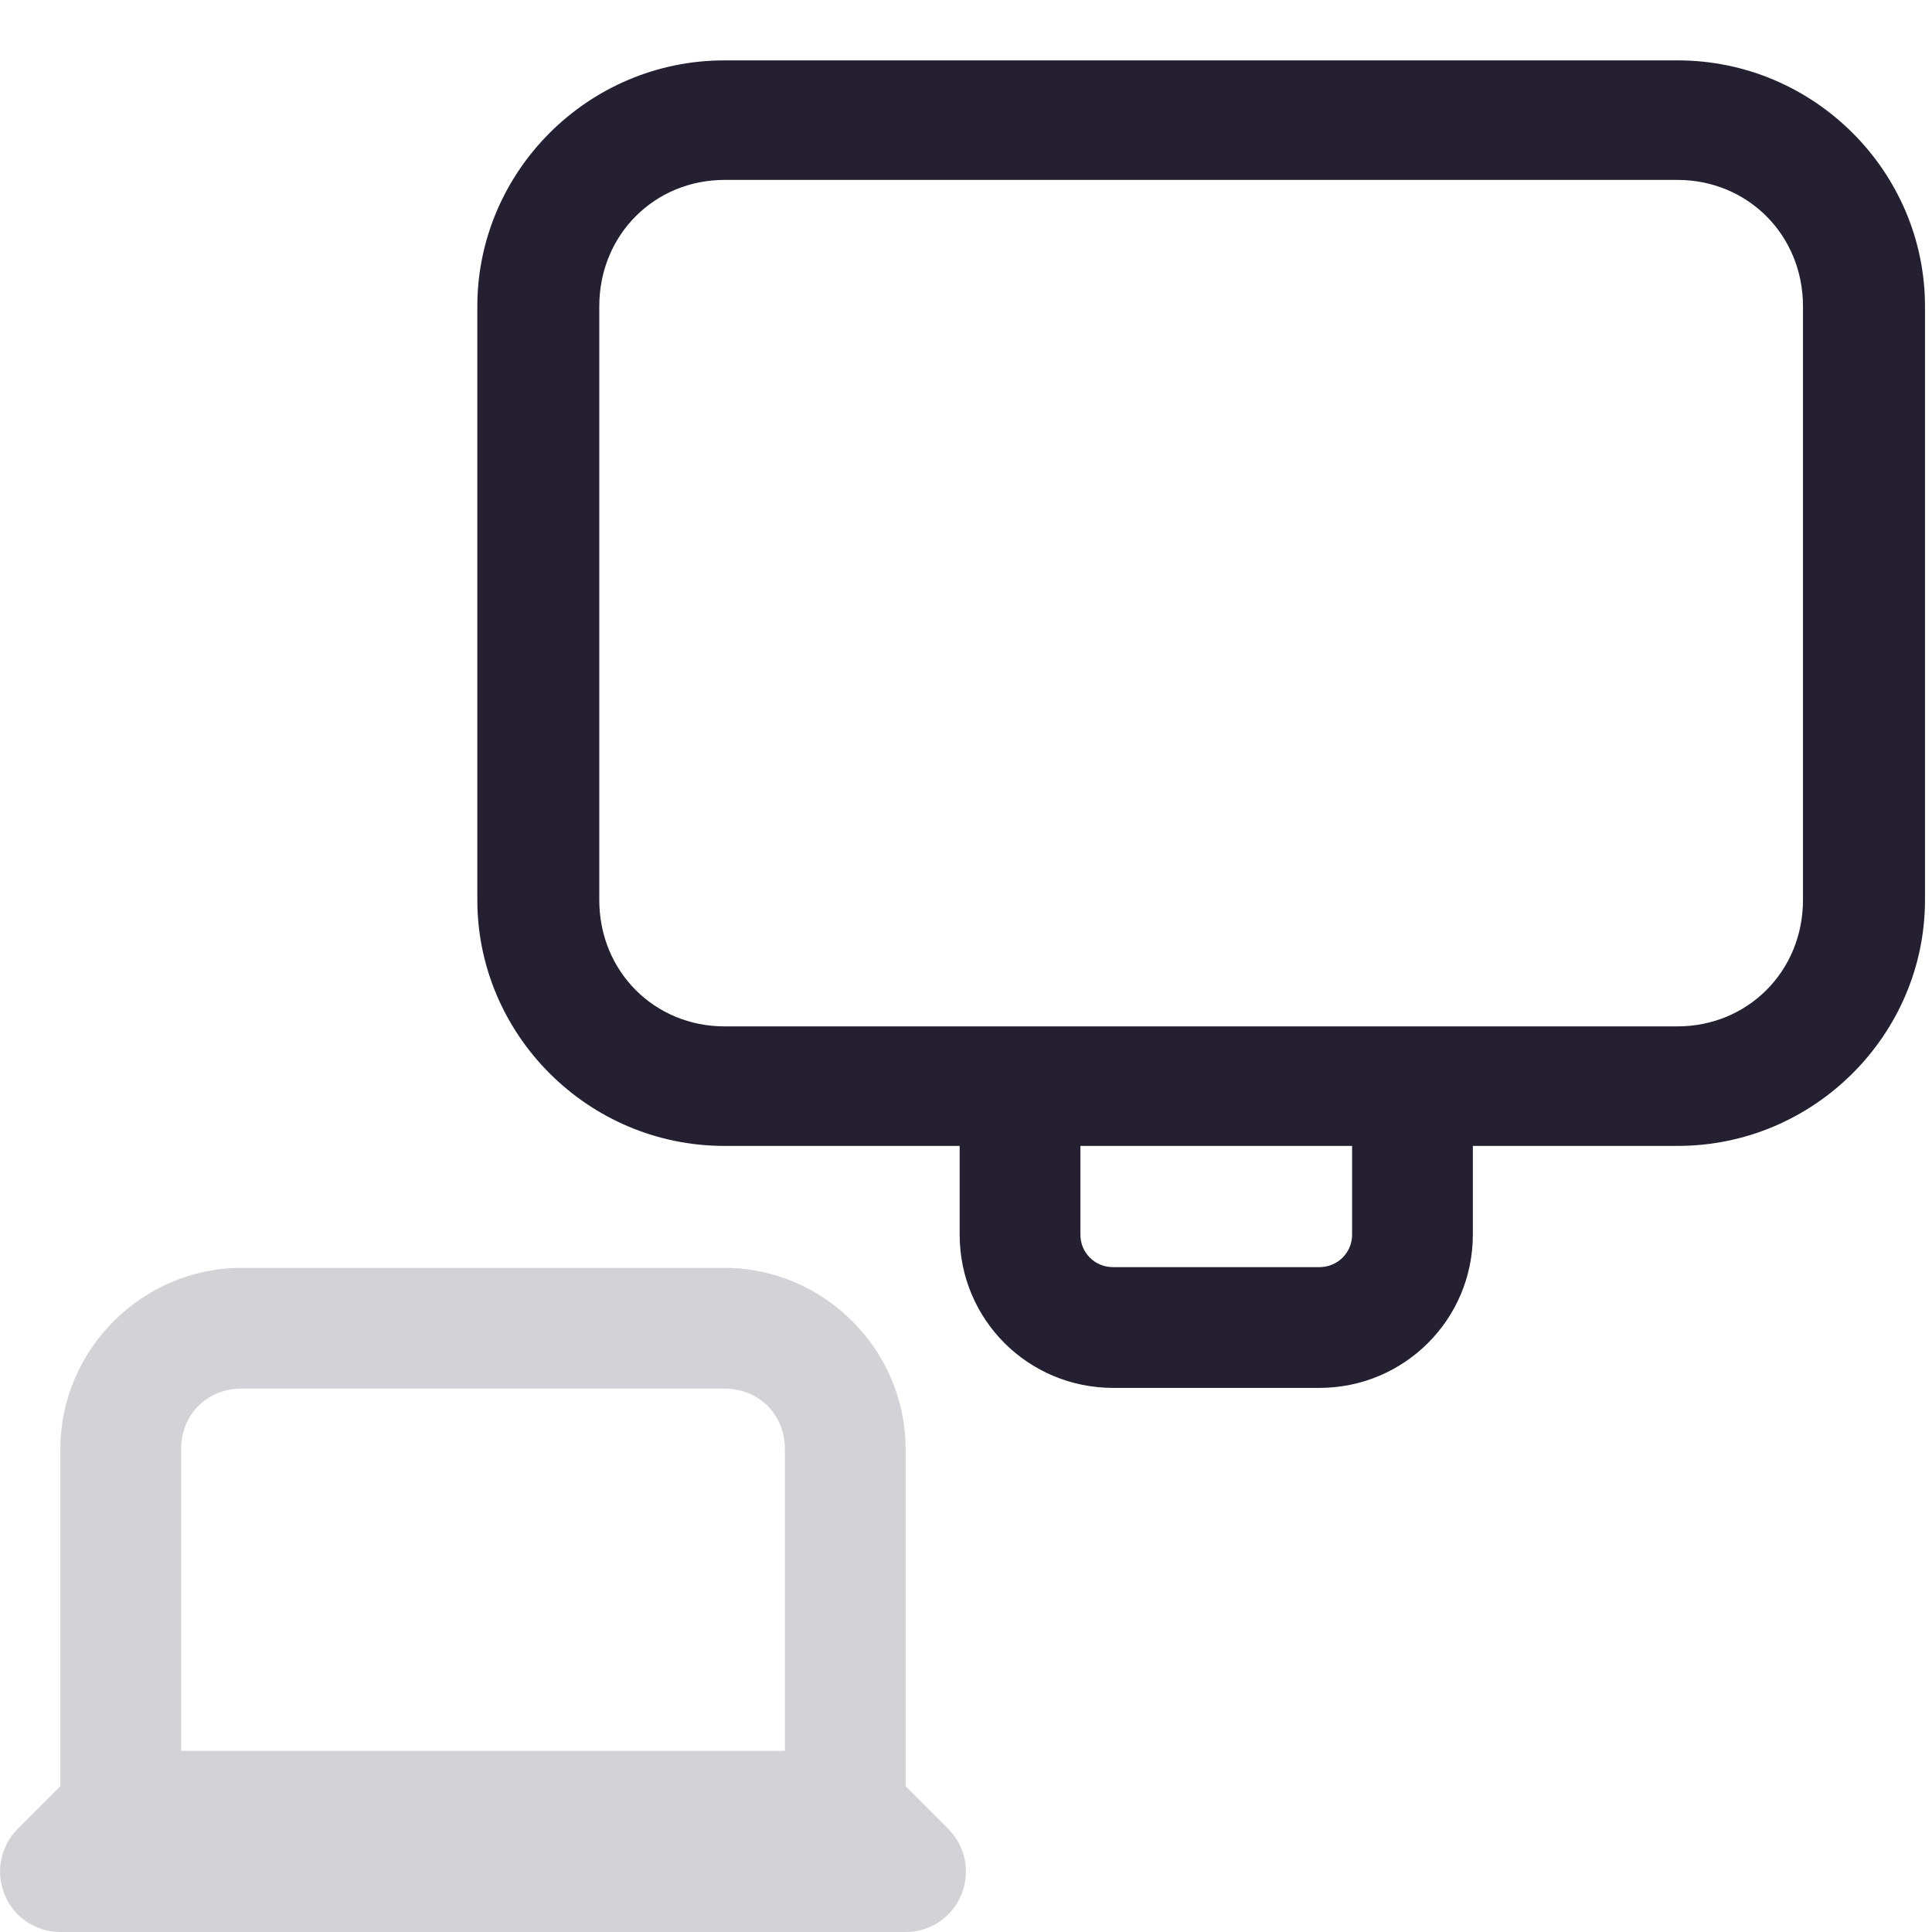
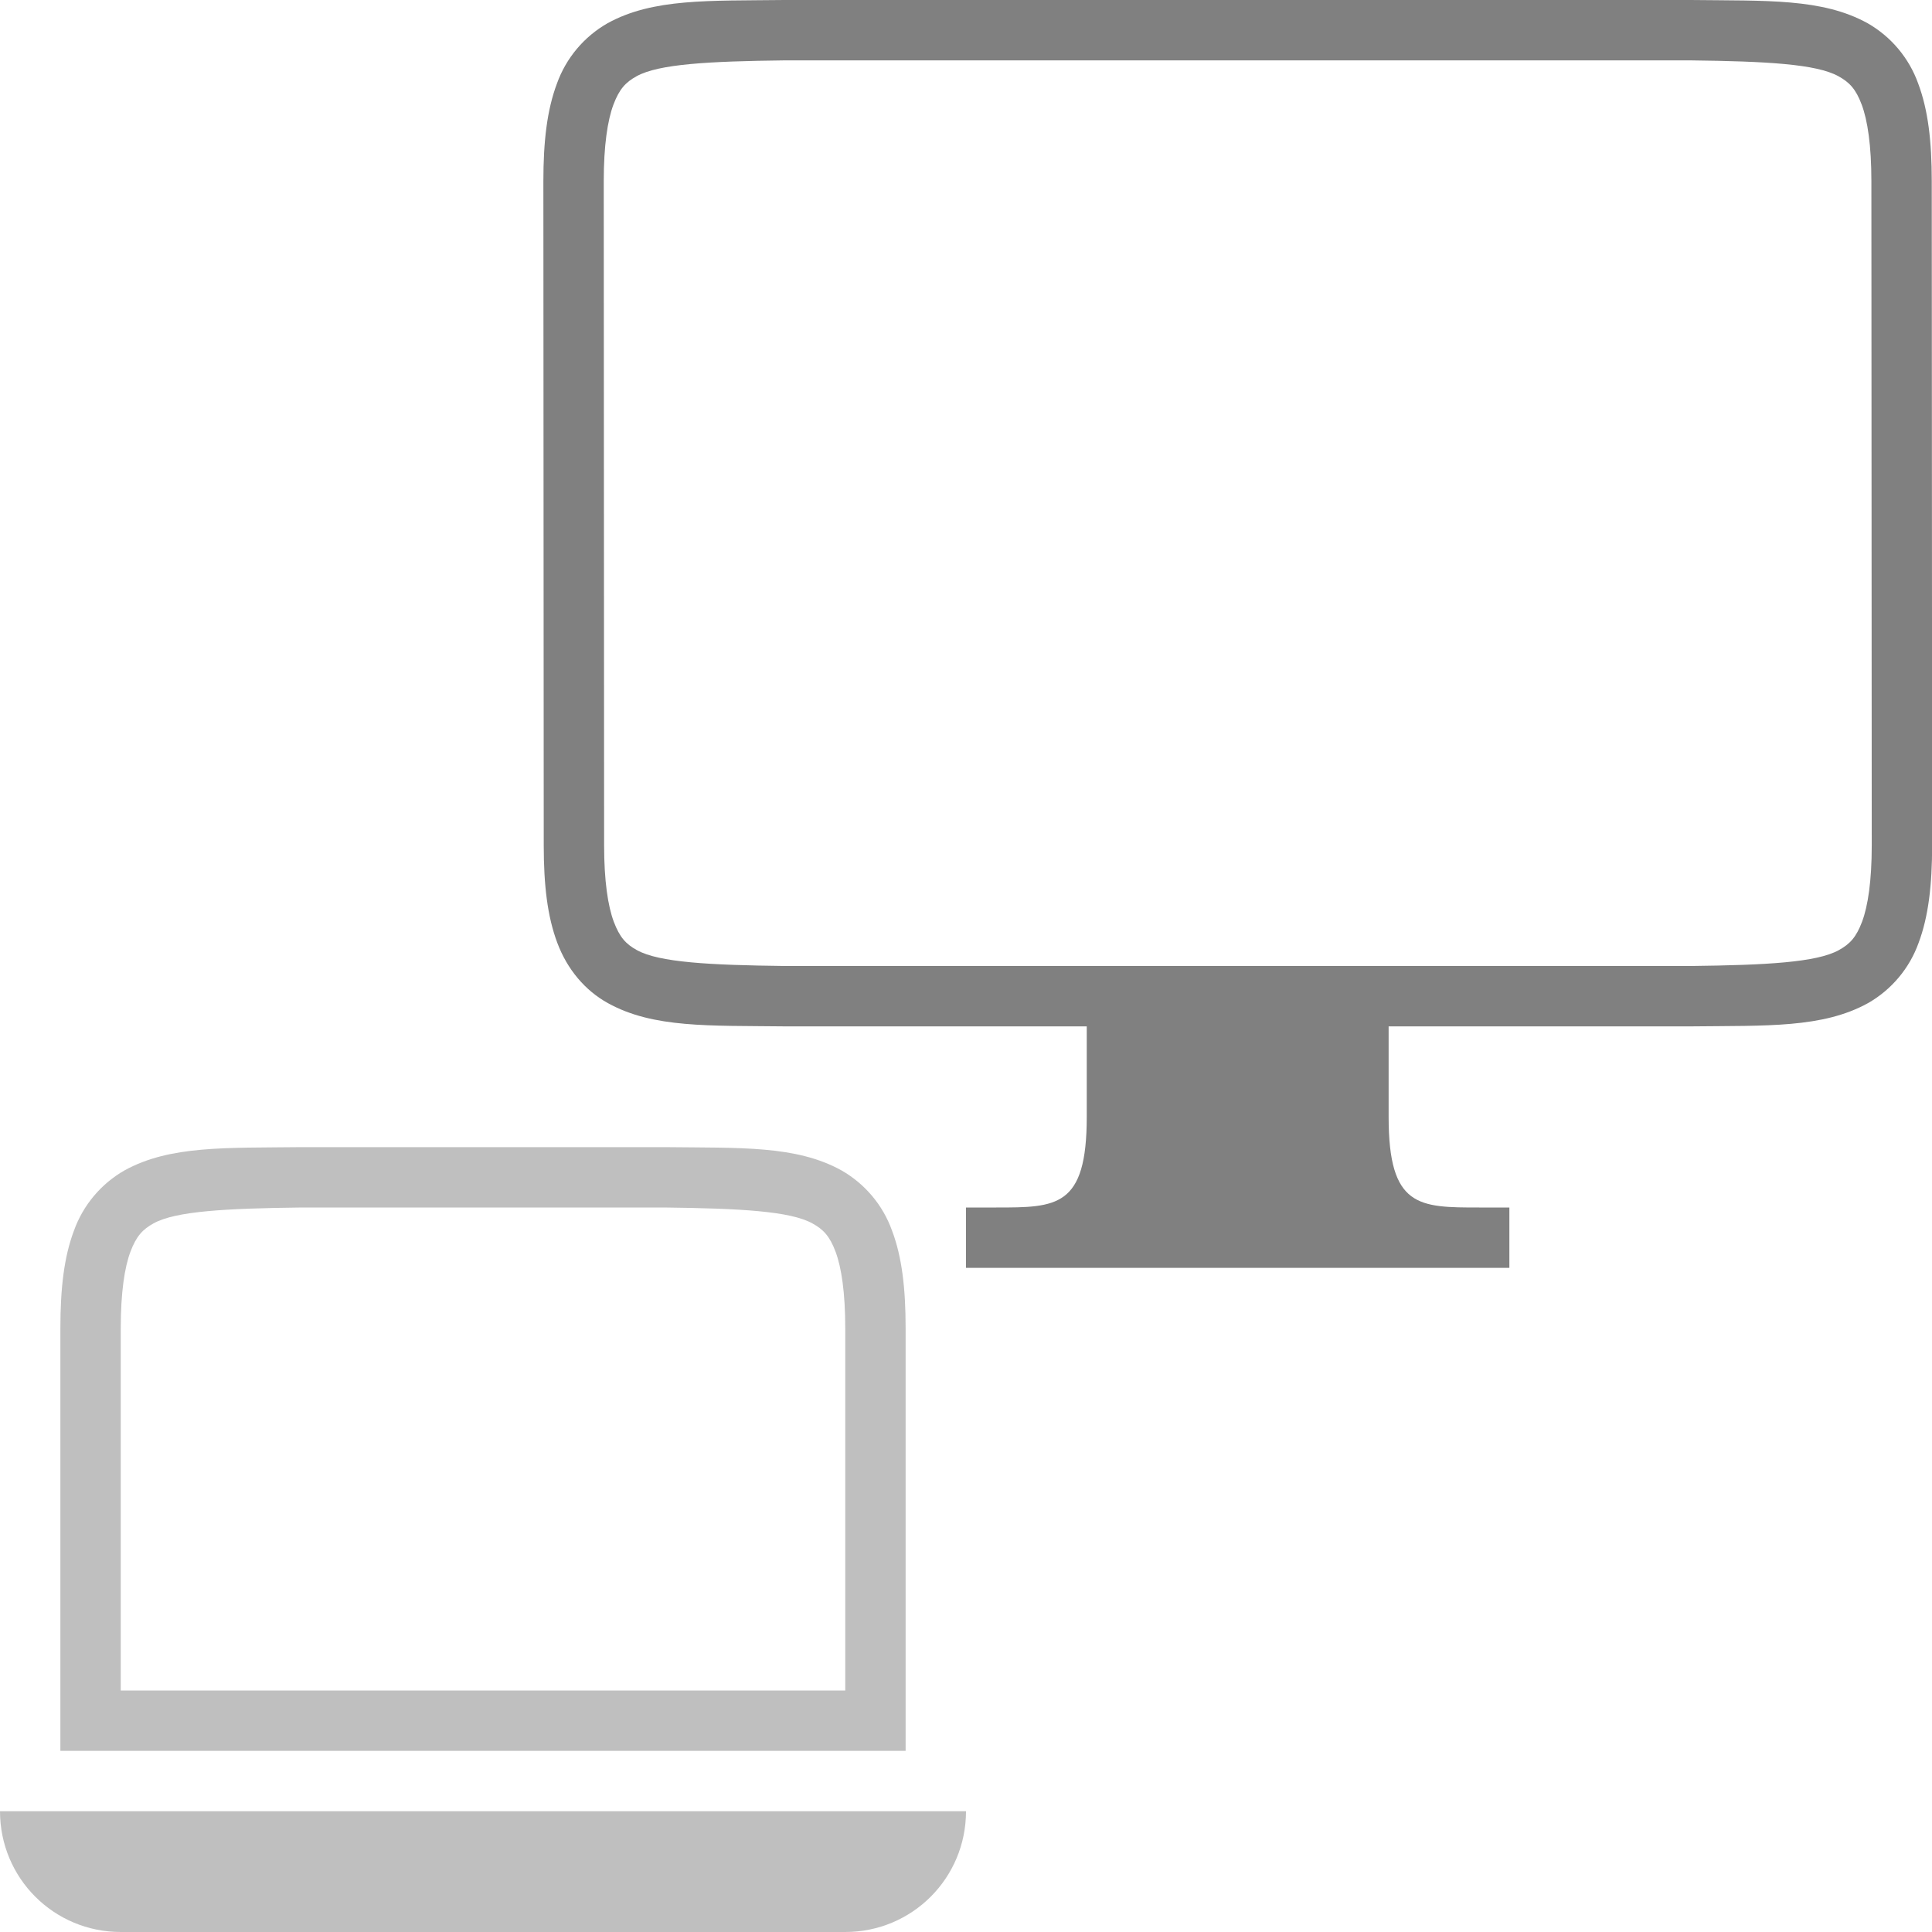
- <svg xmlns="http://www.w3.org/2000/svg" height="32px" viewBox="0 0 32 32" width="32px">
-   <path d="m 12 1 c -2.266 0 -4.094 1.848 -4.094 4.074 v 9.832 c 0 2.227 1.828 4.074 4.094 4.074 h 3.895 v 1.469 c 0 1.406 1.133 2.539 2.543 2.539 h 3.414 c 1.406 0 2.543 -1.133 2.543 -2.539 v -1.469 h 3.391 c 2.266 0 4.098 -1.848 4.098 -4.074 v -9.832 c 0 -2.227 -1.832 -4.074 -4.098 -4.074 z m 0 1.98 h 15.785 c 1.156 0 2.078 0.906 2.078 2.094 v 9.832 c 0 1.188 -0.922 2.094 -2.078 2.094 h -15.785 c -1.156 0 -2.074 -0.906 -2.074 -2.094 v -9.832 c 0 -1.188 0.918 -2.094 2.074 -2.094 z m 5.895 16 h 4.5 v 1.469 c 0 0.301 -0.242 0.539 -0.543 0.539 h -3.414 c -0.305 0 -0.543 -0.238 -0.543 -0.539 z m 0 0" fill="#241f31" />
-   <path d="m 4 21 c -1.645 0 -3 1.355 -3 3 v 5.586 l -0.707 0.707 c -0.285 0.285 -0.371 0.715 -0.215 1.09 c 0.152 0.375 0.516 0.617 0.922 0.617 h 14 c 0.406 0 0.77 -0.242 0.922 -0.617 c 0.156 -0.375 0.07 -0.805 -0.215 -1.09 l -0.707 -0.707 v -5.586 c 0 -1.645 -1.355 -3 -3 -3 z m 0 2 h 8 c 0.57 0 1 0.43 1 1 v 5 h -10 v -5 c 0 -0.57 0.43 -1 1 -1 z m 0 0" fill="#242032" fill-opacity="0.2" />
+ <svg xmlns="http://www.w3.org/2000/svg" height="32" width="32">
+   <g color="#000" fill="gray">
+     <path d="M.996 0C-.262.015-1.183-.03-1.935.385a1.88 1.88 0 0 0-.838.998c-.165.439-.225.96-.225 1.617l.006 11c0 .658.06 1.179.225 1.617.164.439.461.79.838.998.752.416 1.673.37 2.931.385H16.01c1.258-.014 2.179.03 2.932-.385a1.88 1.88 0 0 0 .838-.998c.164-.438.224-.96.224-1.617l-.006-11c0-.658-.06-1.178-.225-1.617a1.88 1.88 0 0 0-.837-.998c-.753-.416-1.674-.37-2.932-.385H1zm.006 1h14.996c1.259.015 2.087.06 2.453.262.184.101.29.213.387.472.097.26.16.674.16 1.266l.006 11c0 .592-.063 1.006-.16 1.266-.098.26-.203.371-.387.472-.366.202-1.194.247-2.453.262H1.008c-1.258-.015-2.09-.06-2.455-.262-.183-.1-.287-.212-.385-.472-.097-.26-.16-.674-.16-1.266l-.006-11c0-.592.063-1.006.16-1.266.098-.26.202-.371.385-.472.365-.202 1.195-.247 2.455-.262z" style="line-height:normal;font-variant-ligatures:normal;font-variant-position:normal;font-variant-caps:normal;font-variant-numeric:normal;font-variant-alternates:normal;font-feature-settings:normal;text-indent:0;text-align:start;text-decoration-line:none;text-decoration-style:solid;text-decoration-color:#000;text-transform:none;text-orientation:mixed;shape-padding:0;isolation:auto;mix-blend-mode:normal;marker:none" font-weight="400" font-family="sans-serif" overflow="visible" transform="translate(11.998)" />
+     <path d="M6.002 16h5v2.5c0 1.5.5 1.5 1.5 1.5h.5v1h-9v-1h.5c1 0 1.5 0 1.5-1.5z" style="marker:none" overflow="visible" transform="translate(11.998)" />
+   </g>
+   <path style="font-variant-ligatures:normal;font-variant-position:normal;font-variant-caps:normal;font-variant-numeric:normal;font-variant-alternates:normal;font-feature-settings:normal;text-indent:0;text-decoration-line:none;text-decoration-style:solid;text-decoration-color:#000;text-transform:none;text-orientation:mixed;shape-padding:0;isolation:auto;mix-blend-mode:normal;fill:gray;fill-opacity:1;stroke-width:1;opacity:.5" d="M4.994 19c-1.258.015-2.178-.03-2.931.385a1.88 1.88 0 0 0-.838.998C1.06 20.82 1 21.343 1 22v7h14v-7c0-.658-.06-1.18-.225-1.617a1.88 1.88 0 0 0-.838-.998c-.752-.416-1.673-.37-2.931-.385H4.998zM5 20h6c1.259.015 2.087.06 2.453.262.184.1.29.212.387.472.097.26.16.674.16 1.266v6H2v-6c0-.592.063-1.006.16-1.266.098-.26.202-.371.385-.472C2.91 20.06 3.74 20.015 5 20zM0 30c0 1.108.892 2 2 2h12c1.108 0 2-.892 2-2z" />
</svg>
